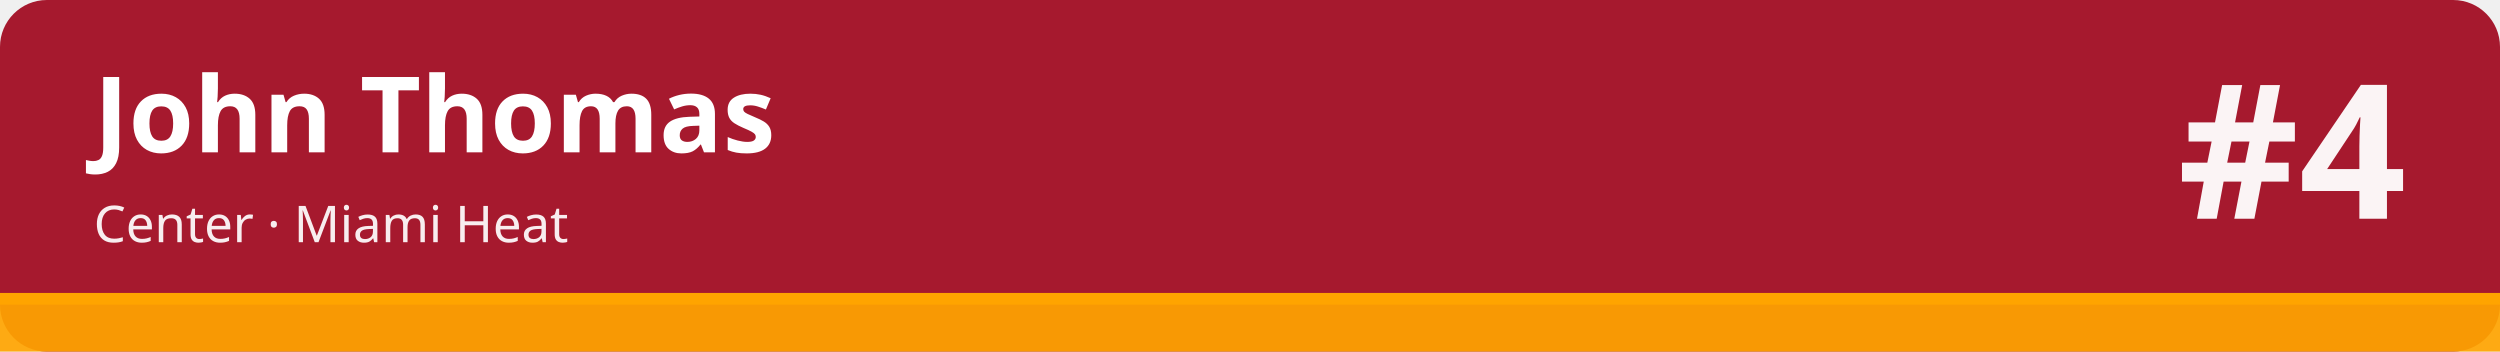
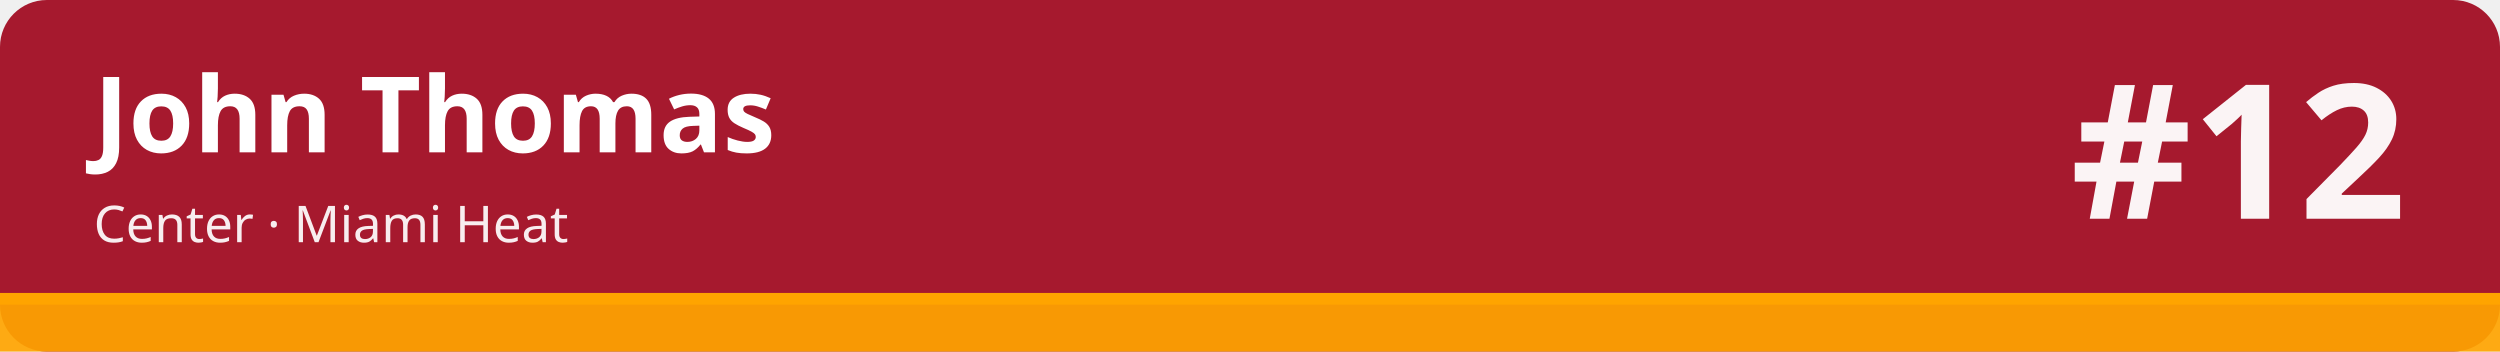
<svg xmlns="http://www.w3.org/2000/svg" width="1280" height="180" viewBox="0 0 1280 180" role="img" aria-labelledby="t d">
  <rect width="1280" height="180" rx="24" fill="#a6192e" />
  <rect x="0" y="150" width="1280" height="30" fill="#ffa400" fill-opacity=".92" />
  <rect x="0" y="150" width="1280" height="6" fill="#ffa400" />
  <text x="48" y="78" font-family="sans-serif" font-size="54" font-weight="700" fill="#ffffff">John Thomas</text>
  <text x="48" y="124" font-family="sans-serif" font-size="26" fill="#ffffff" fill-opacity=".92">Center · Miami Heat</text>
-   <text x="1232" y="112" font-family="sans-serif" font-size="96" font-weight="800" fill="#ffffff" fill-opacity=".95" text-anchor="end">#4</text>
+   <text x="1232" y="112" font-family="sans-serif" font-size="96" font-weight="800" fill="#ffffff" fill-opacity=".95" text-anchor="end">#12</text>
</svg>
